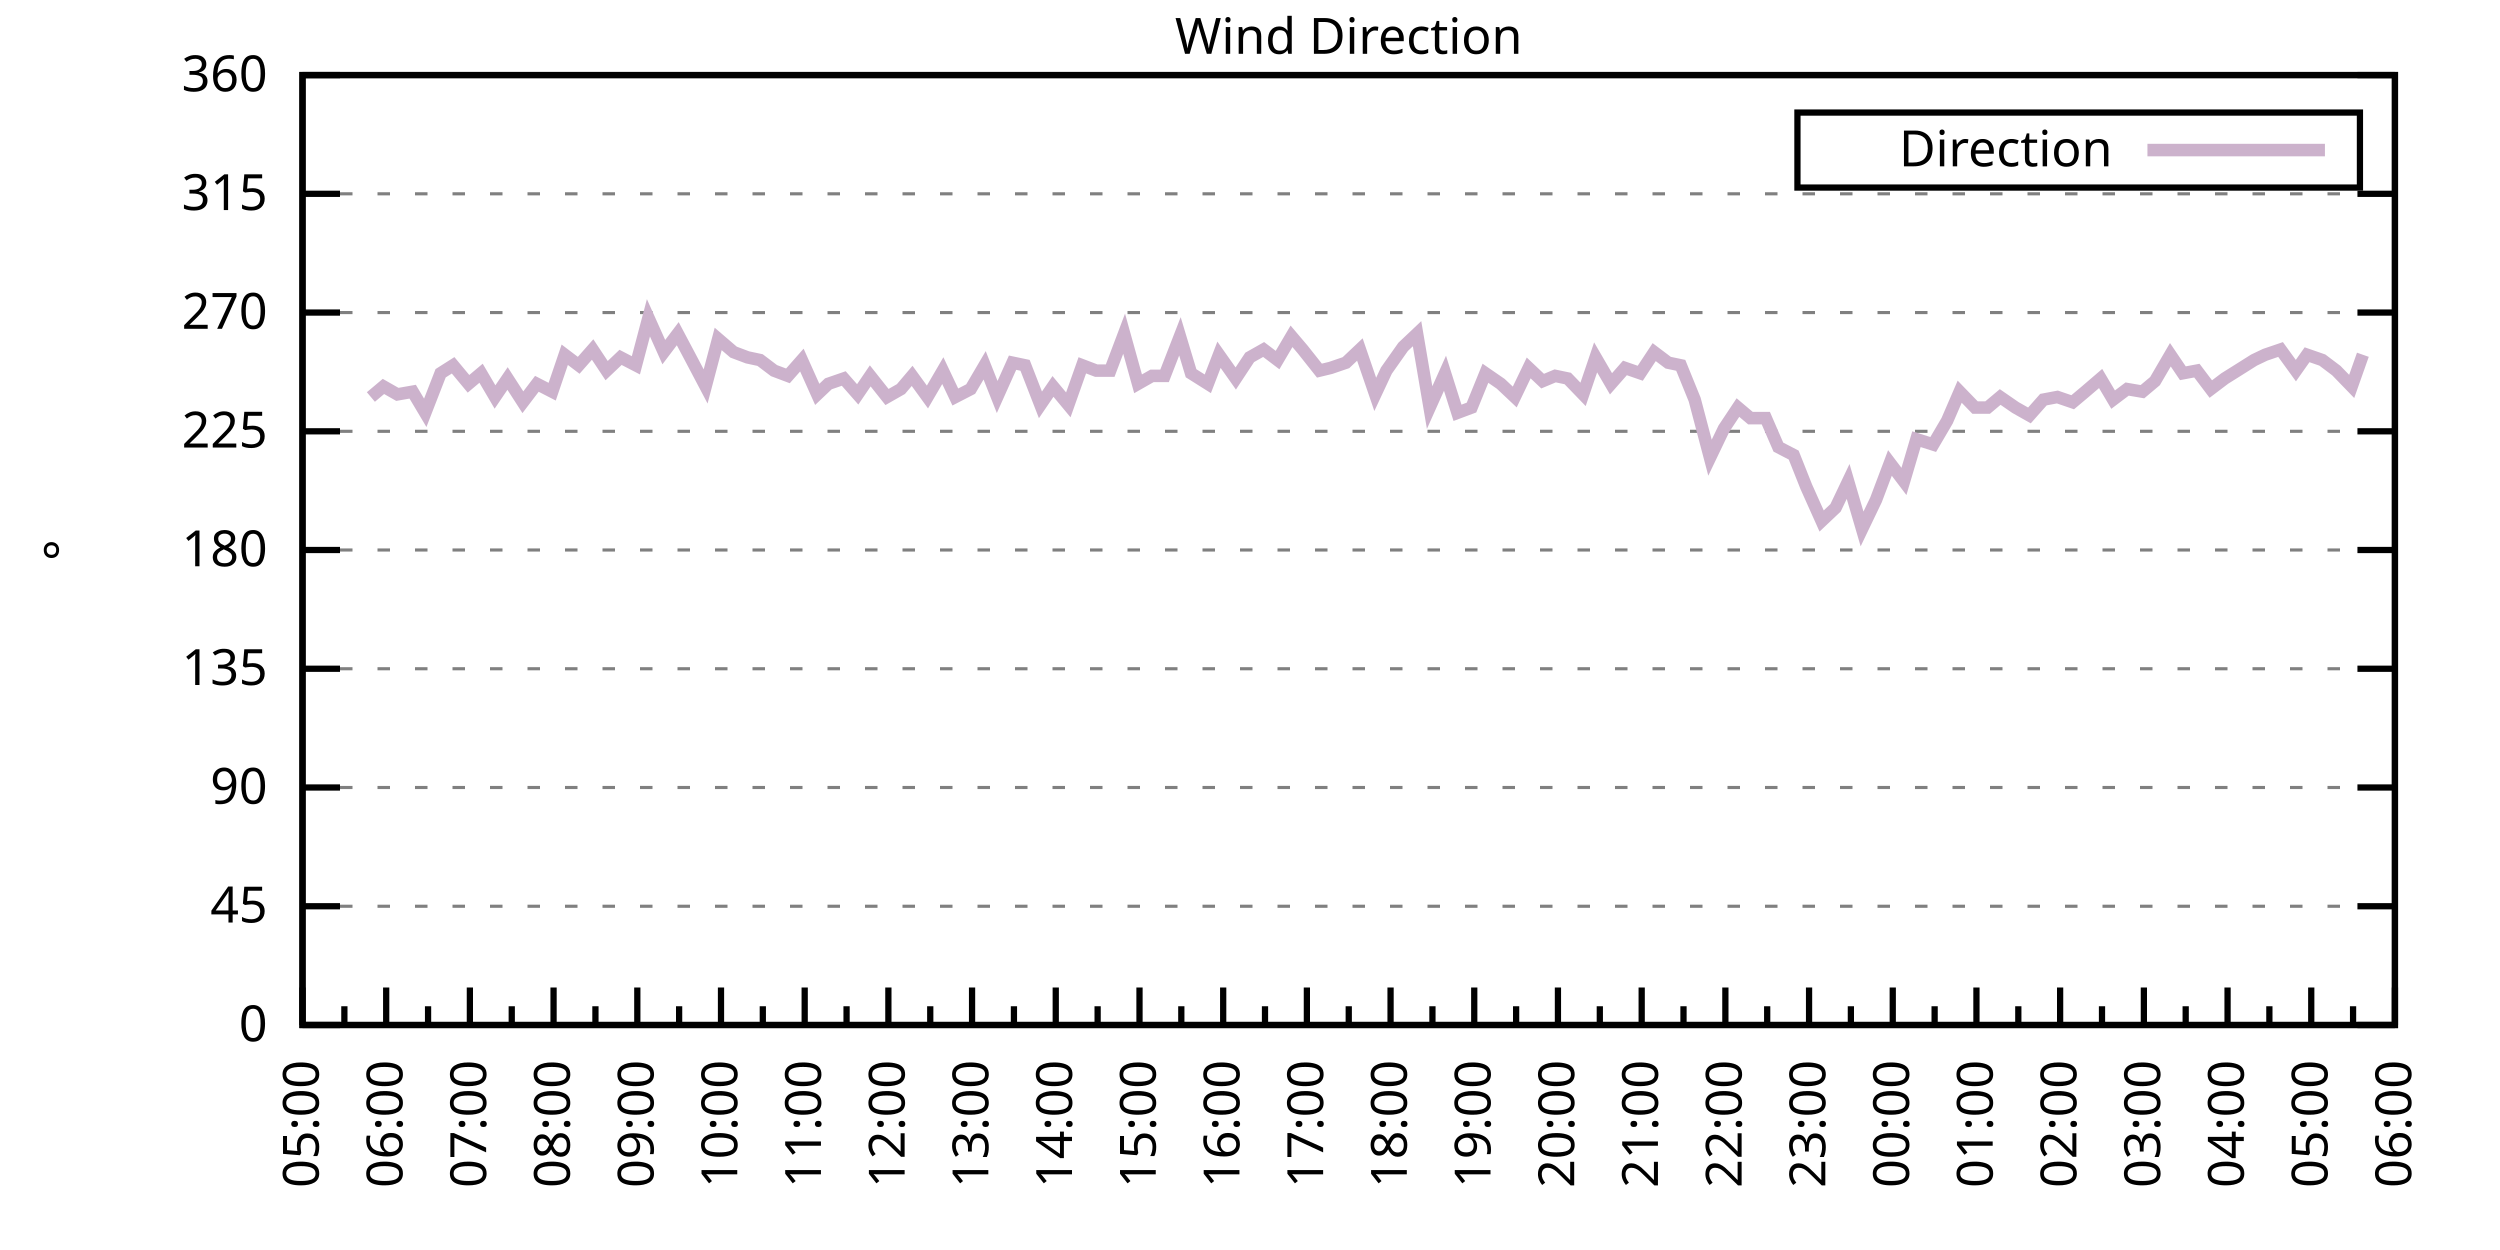
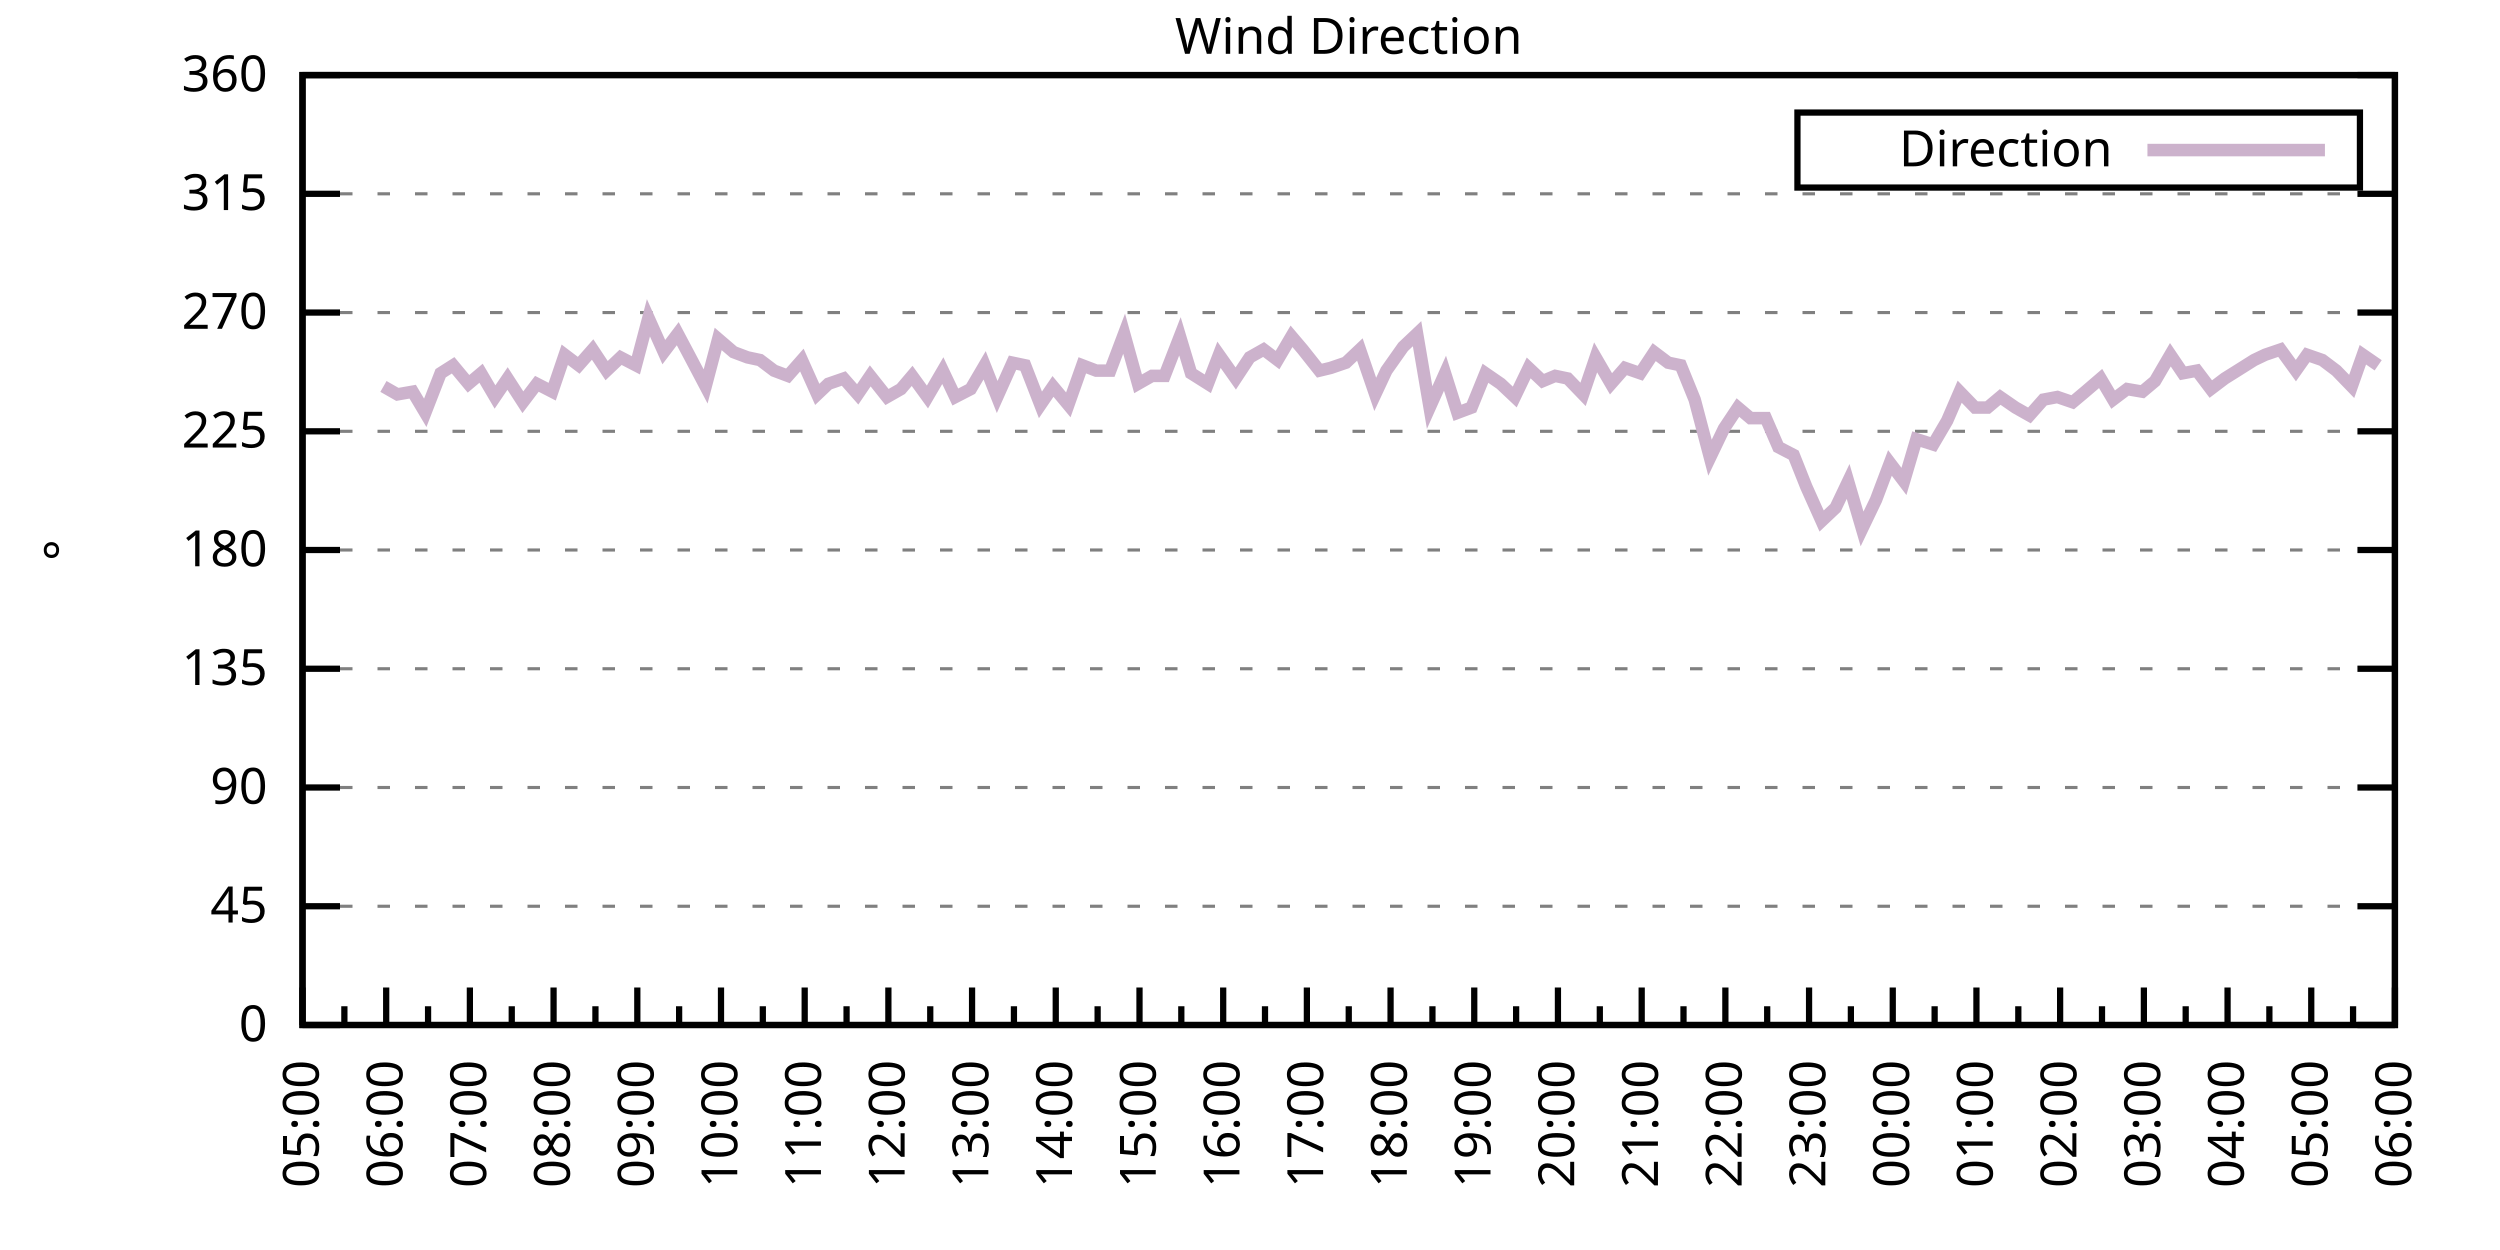
<svg xmlns="http://www.w3.org/2000/svg" xmlns:xlink="http://www.w3.org/1999/xlink" width="400" height="200" viewBox="0 0 400 200">
  <g id="gnuplot_canvas">
    <rect x="0" y="0" width="400" height="200" fill="none" />
    <defs>
      <circle id="gpDot" r="0.5" stroke-width="0.5" stroke="currentColor" />
      <path id="gpPt0" stroke-width="0.333" stroke="currentColor" d="M-1,0 h2 M0,-1 v2" />
      <path id="gpPt1" stroke-width="0.333" stroke="currentColor" d="M-1,-1 L1,1 M1,-1 L-1,1" />
      <path id="gpPt2" stroke-width="0.333" stroke="currentColor" d="M-1,0 L1,0 M0,-1 L0,1 M-1,-1 L1,1 M-1,1 L1,-1" />
      <rect id="gpPt3" stroke-width="0.333" stroke="currentColor" x="-1" y="-1" width="2" height="2" />
      <rect id="gpPt4" stroke-width="0.333" stroke="currentColor" fill="currentColor" x="-1" y="-1" width="2" height="2" />
      <circle id="gpPt5" stroke-width="0.333" stroke="currentColor" cx="0" cy="0" r="1" />
      <use xlink:href="#gpPt5" id="gpPt6" fill="currentColor" stroke="none" />
      <path id="gpPt7" stroke-width="0.333" stroke="currentColor" d="M0,-1.33 L-1.33,0.67 L1.33,0.67 z" />
      <use xlink:href="#gpPt7" id="gpPt8" fill="currentColor" stroke="none" />
      <use xlink:href="#gpPt7" id="gpPt9" stroke="currentColor" transform="rotate(180)" />
      <use xlink:href="#gpPt9" id="gpPt10" fill="currentColor" stroke="none" />
      <use xlink:href="#gpPt3" id="gpPt11" stroke="currentColor" transform="rotate(45)" />
      <use xlink:href="#gpPt11" id="gpPt12" fill="currentColor" stroke="none" />
      <path id="gpPt13" stroke-width="0.333" stroke="currentColor" d="M0,1.330 L1.265,0.411 L0.782,-1.067 L-0.782,-1.076 L-1.265,0.411 z" />
      <use xlink:href="#gpPt13" id="gpPt14" fill="currentColor" stroke="none" />
      <filter id="textbox" filterUnits="objectBoundingBox" x="0" y="0" height="1" width="1">
        <feFlood flood-color="white" flood-opacity="1" result="bgnd" />
        <feComposite in="SourceGraphic" in2="bgnd" operator="atop" />
      </filter>
      <filter id="greybox" filterUnits="objectBoundingBox" x="0" y="0" height="1" width="1">
        <feFlood flood-color="lightgrey" flood-opacity="1" result="grey" />
        <feComposite in="SourceGraphic" in2="grey" operator="atop" />
      </filter>
    </defs>
    <g fill="none" color="white" stroke="currentColor" stroke-width="1.00" stroke-linecap="butt" stroke-linejoin="miter">
</g>
    <g fill="none" color="black" stroke="currentColor" stroke-width="1.00" stroke-linecap="butt" stroke-linejoin="miter">
      <g stroke="none" shape-rendering="crispEdges">
        <polygon fill="rgb(255, 255, 255)" points="48.40,164.00 383.18,164.00 383.18,12.02 48.40,12.02 " />
      </g>
    </g>
    <g fill="none" color="black" stroke="currentColor" stroke-width="1.00" stroke-linecap="butt" stroke-linejoin="miter">
</g>
    <g fill="none" color="black" stroke="black" stroke-width="0.50" stroke-linecap="butt" stroke-linejoin="miter">
</g>
    <g fill="none" color="gray" stroke="currentColor" stroke-width="0.50" stroke-linecap="butt" stroke-linejoin="miter">
      <path stroke="gray" stroke-dasharray="2,4" class="gridline" d="M48.40,164.00 L383.19,164.00  " />
    </g>
    <g fill="none" color="gray" stroke="gray" stroke-width="1.00" stroke-linecap="butt" stroke-linejoin="miter">
</g>
    <g fill="none" color="black" stroke="currentColor" stroke-width="1.00" stroke-linecap="butt" stroke-linejoin="miter">
      <path stroke="black" d="M48.40,164.00 L54.40,164.00 M383.19,164.00 L377.19,164.00  " />
      <g transform="translate(42.80,166.60)" stroke="none" fill="black" font-family="Sans" font-size="8.00" text-anchor="end">
        <text>
          <tspan font-family="Sans"> 0</tspan>
        </text>
      </g>
    </g>
    <g fill="none" color="black" stroke="currentColor" stroke-width="1.00" stroke-linecap="butt" stroke-linejoin="miter">
</g>
    <g fill="none" color="black" stroke="black" stroke-width="0.50" stroke-linecap="butt" stroke-linejoin="miter">
</g>
    <g fill="none" color="gray" stroke="currentColor" stroke-width="0.50" stroke-linecap="butt" stroke-linejoin="miter">
      <path stroke="gray" stroke-dasharray="2,4" class="gridline" d="M48.40,145.00 L383.19,145.00  " />
    </g>
    <g fill="none" color="gray" stroke="gray" stroke-width="1.00" stroke-linecap="butt" stroke-linejoin="miter">
</g>
    <g fill="none" color="black" stroke="currentColor" stroke-width="1.00" stroke-linecap="butt" stroke-linejoin="miter">
      <path stroke="black" d="M48.40,145.00 L54.40,145.00 M383.19,145.00 L377.19,145.00  " />
      <g transform="translate(42.80,147.60)" stroke="none" fill="black" font-family="Sans" font-size="8.00" text-anchor="end">
        <text>
          <tspan font-family="Sans"> 45</tspan>
        </text>
      </g>
    </g>
    <g fill="none" color="black" stroke="currentColor" stroke-width="1.00" stroke-linecap="butt" stroke-linejoin="miter">
</g>
    <g fill="none" color="black" stroke="black" stroke-width="0.50" stroke-linecap="butt" stroke-linejoin="miter">
</g>
    <g fill="none" color="gray" stroke="currentColor" stroke-width="0.50" stroke-linecap="butt" stroke-linejoin="miter">
      <path stroke="gray" stroke-dasharray="2,4" class="gridline" d="M48.40,126.00 L383.19,126.00  " />
    </g>
    <g fill="none" color="gray" stroke="gray" stroke-width="1.00" stroke-linecap="butt" stroke-linejoin="miter">
</g>
    <g fill="none" color="black" stroke="currentColor" stroke-width="1.00" stroke-linecap="butt" stroke-linejoin="miter">
      <path stroke="black" d="M48.40,126.00 L54.40,126.00 M383.19,126.00 L377.19,126.00  " />
      <g transform="translate(42.80,128.60)" stroke="none" fill="black" font-family="Sans" font-size="8.00" text-anchor="end">
        <text>
          <tspan font-family="Sans"> 90</tspan>
        </text>
      </g>
    </g>
    <g fill="none" color="black" stroke="currentColor" stroke-width="1.00" stroke-linecap="butt" stroke-linejoin="miter">
</g>
    <g fill="none" color="black" stroke="black" stroke-width="0.50" stroke-linecap="butt" stroke-linejoin="miter">
</g>
    <g fill="none" color="gray" stroke="currentColor" stroke-width="0.50" stroke-linecap="butt" stroke-linejoin="miter">
      <path stroke="gray" stroke-dasharray="2,4" class="gridline" d="M48.40,107.00 L383.19,107.00  " />
    </g>
    <g fill="none" color="gray" stroke="gray" stroke-width="1.00" stroke-linecap="butt" stroke-linejoin="miter">
</g>
    <g fill="none" color="black" stroke="currentColor" stroke-width="1.00" stroke-linecap="butt" stroke-linejoin="miter">
      <path stroke="black" d="M48.40,107.00 L54.40,107.00 M383.19,107.00 L377.19,107.00  " />
      <g transform="translate(42.80,109.60)" stroke="none" fill="black" font-family="Sans" font-size="8.00" text-anchor="end">
        <text>
          <tspan font-family="Sans"> 135</tspan>
        </text>
      </g>
    </g>
    <g fill="none" color="black" stroke="currentColor" stroke-width="1.00" stroke-linecap="butt" stroke-linejoin="miter">
</g>
    <g fill="none" color="black" stroke="black" stroke-width="0.50" stroke-linecap="butt" stroke-linejoin="miter">
</g>
    <g fill="none" color="gray" stroke="currentColor" stroke-width="0.50" stroke-linecap="butt" stroke-linejoin="miter">
      <path stroke="gray" stroke-dasharray="2,4" class="gridline" d="M48.40,88.00 L383.19,88.00  " />
    </g>
    <g fill="none" color="gray" stroke="gray" stroke-width="1.00" stroke-linecap="butt" stroke-linejoin="miter">
</g>
    <g fill="none" color="black" stroke="currentColor" stroke-width="1.00" stroke-linecap="butt" stroke-linejoin="miter">
      <path stroke="black" d="M48.40,88.00 L54.40,88.00 M383.19,88.00 L377.19,88.00  " />
      <g transform="translate(42.80,90.60)" stroke="none" fill="black" font-family="Sans" font-size="8.00" text-anchor="end">
        <text>
          <tspan font-family="Sans"> 180</tspan>
        </text>
      </g>
    </g>
    <g fill="none" color="black" stroke="currentColor" stroke-width="1.00" stroke-linecap="butt" stroke-linejoin="miter">
</g>
    <g fill="none" color="black" stroke="black" stroke-width="0.50" stroke-linecap="butt" stroke-linejoin="miter">
</g>
    <g fill="none" color="gray" stroke="currentColor" stroke-width="0.50" stroke-linecap="butt" stroke-linejoin="miter">
      <path stroke="gray" stroke-dasharray="2,4" class="gridline" d="M48.40,69.01 L383.19,69.01  " />
    </g>
    <g fill="none" color="gray" stroke="gray" stroke-width="1.00" stroke-linecap="butt" stroke-linejoin="miter">
</g>
    <g fill="none" color="black" stroke="currentColor" stroke-width="1.00" stroke-linecap="butt" stroke-linejoin="miter">
      <path stroke="black" d="M48.40,69.01 L54.40,69.01 M383.19,69.01 L377.19,69.01  " />
      <g transform="translate(42.80,71.61)" stroke="none" fill="black" font-family="Sans" font-size="8.00" text-anchor="end">
        <text>
          <tspan font-family="Sans"> 225</tspan>
        </text>
      </g>
    </g>
    <g fill="none" color="black" stroke="currentColor" stroke-width="1.00" stroke-linecap="butt" stroke-linejoin="miter">
</g>
    <g fill="none" color="black" stroke="black" stroke-width="0.50" stroke-linecap="butt" stroke-linejoin="miter">
</g>
    <g fill="none" color="gray" stroke="currentColor" stroke-width="0.50" stroke-linecap="butt" stroke-linejoin="miter">
      <path stroke="gray" stroke-dasharray="2,4" class="gridline" d="M48.40,50.01 L383.19,50.01  " />
    </g>
    <g fill="none" color="gray" stroke="gray" stroke-width="1.00" stroke-linecap="butt" stroke-linejoin="miter">
</g>
    <g fill="none" color="black" stroke="currentColor" stroke-width="1.00" stroke-linecap="butt" stroke-linejoin="miter">
      <path stroke="black" d="M48.40,50.01 L54.40,50.01 M383.19,50.01 L377.19,50.01  " />
      <g transform="translate(42.80,52.61)" stroke="none" fill="black" font-family="Sans" font-size="8.00" text-anchor="end">
        <text>
          <tspan font-family="Sans"> 270</tspan>
        </text>
      </g>
    </g>
    <g fill="none" color="black" stroke="currentColor" stroke-width="1.00" stroke-linecap="butt" stroke-linejoin="miter">
</g>
    <g fill="none" color="black" stroke="black" stroke-width="0.50" stroke-linecap="butt" stroke-linejoin="miter">
</g>
    <g fill="none" color="gray" stroke="currentColor" stroke-width="0.50" stroke-linecap="butt" stroke-linejoin="miter">
      <path stroke="gray" stroke-dasharray="2,4" class="gridline" d="M48.40,31.01 L383.19,31.01  " />
    </g>
    <g fill="none" color="gray" stroke="gray" stroke-width="1.00" stroke-linecap="butt" stroke-linejoin="miter">
</g>
    <g fill="none" color="black" stroke="currentColor" stroke-width="1.00" stroke-linecap="butt" stroke-linejoin="miter">
      <path stroke="black" d="M48.40,31.01 L54.40,31.01 M383.19,31.01 L377.19,31.01  " />
      <g transform="translate(42.80,33.61)" stroke="none" fill="black" font-family="Sans" font-size="8.00" text-anchor="end">
        <text>
          <tspan font-family="Sans"> 315</tspan>
        </text>
      </g>
    </g>
    <g fill="none" color="black" stroke="currentColor" stroke-width="1.00" stroke-linecap="butt" stroke-linejoin="miter">
</g>
    <g fill="none" color="black" stroke="black" stroke-width="0.50" stroke-linecap="butt" stroke-linejoin="miter">
</g>
    <g fill="none" color="gray" stroke="currentColor" stroke-width="0.50" stroke-linecap="butt" stroke-linejoin="miter">
      <path stroke="gray" stroke-dasharray="2,4" class="gridline" d="M48.40,12.01 L383.19,12.01  " />
    </g>
    <g fill="none" color="gray" stroke="gray" stroke-width="1.00" stroke-linecap="butt" stroke-linejoin="miter">
</g>
    <g fill="none" color="black" stroke="currentColor" stroke-width="1.00" stroke-linecap="butt" stroke-linejoin="miter">
      <path stroke="black" d="M48.40,12.01 L54.40,12.01 M383.19,12.01 L377.19,12.01  " />
      <g transform="translate(42.80,14.61)" stroke="none" fill="black" font-family="Sans" font-size="8.00" text-anchor="end">
        <text>
          <tspan font-family="Sans"> 360</tspan>
        </text>
      </g>
    </g>
    <g fill="none" color="black" stroke="currentColor" stroke-width="1.00" stroke-linecap="butt" stroke-linejoin="miter">
      <path stroke="black" d="M48.40,164.00 L48.40,158.00  " />
      <g transform="translate(51.00,169.60) rotate(270)" stroke="none" fill="black" font-family="Sans" font-size="8.00" text-anchor="end">
        <text>
          <tspan font-family="Sans">05:00</tspan>
        </text>
      </g>
    </g>
    <g fill="none" color="black" stroke="currentColor" stroke-width="1.00" stroke-linecap="butt" stroke-linejoin="miter">
      <path stroke="black" d="M55.10,164.00 L55.10,161.00 M61.79,164.00 L61.79,158.00  " />
      <g transform="translate(64.39,169.60) rotate(270)" stroke="none" fill="black" font-family="Sans" font-size="8.00" text-anchor="end">
        <text>
          <tspan font-family="Sans">06:00</tspan>
        </text>
      </g>
    </g>
    <g fill="none" color="black" stroke="currentColor" stroke-width="1.00" stroke-linecap="butt" stroke-linejoin="miter">
      <path stroke="black" d="M68.49,164.00 L68.49,161.00 M75.18,164.00 L75.18,158.00  " />
      <g transform="translate(77.78,169.60) rotate(270)" stroke="none" fill="black" font-family="Sans" font-size="8.00" text-anchor="end">
        <text>
          <tspan font-family="Sans">07:00</tspan>
        </text>
      </g>
    </g>
    <g fill="none" color="black" stroke="currentColor" stroke-width="1.00" stroke-linecap="butt" stroke-linejoin="miter">
      <path stroke="black" d="M81.88,164.00 L81.88,161.00 M88.57,164.00 L88.57,158.00  " />
      <g transform="translate(91.17,169.60) rotate(270)" stroke="none" fill="black" font-family="Sans" font-size="8.00" text-anchor="end">
        <text>
          <tspan font-family="Sans">08:00</tspan>
        </text>
      </g>
    </g>
    <g fill="none" color="black" stroke="currentColor" stroke-width="1.00" stroke-linecap="butt" stroke-linejoin="miter">
      <path stroke="black" d="M95.27,164.00 L95.27,161.00 M101.97,164.00 L101.97,158.00  " />
      <g transform="translate(104.57,169.60) rotate(270)" stroke="none" fill="black" font-family="Sans" font-size="8.00" text-anchor="end">
        <text>
          <tspan font-family="Sans">09:00</tspan>
        </text>
      </g>
    </g>
    <g fill="none" color="black" stroke="currentColor" stroke-width="1.00" stroke-linecap="butt" stroke-linejoin="miter">
      <path stroke="black" d="M108.66,164.00 L108.66,161.00 M115.36,164.00 L115.36,158.00  " />
      <g transform="translate(117.96,169.60) rotate(270)" stroke="none" fill="black" font-family="Sans" font-size="8.00" text-anchor="end">
        <text>
          <tspan font-family="Sans">10:00</tspan>
        </text>
      </g>
    </g>
    <g fill="none" color="black" stroke="currentColor" stroke-width="1.00" stroke-linecap="butt" stroke-linejoin="miter">
      <path stroke="black" d="M122.05,164.00 L122.05,161.00 M128.75,164.00 L128.75,158.00  " />
      <g transform="translate(131.35,169.60) rotate(270)" stroke="none" fill="black" font-family="Sans" font-size="8.00" text-anchor="end">
        <text>
          <tspan font-family="Sans">11:00</tspan>
        </text>
      </g>
    </g>
    <g fill="none" color="black" stroke="currentColor" stroke-width="1.00" stroke-linecap="butt" stroke-linejoin="miter">
      <path stroke="black" d="M135.45,164.00 L135.45,161.00 M142.14,164.00 L142.14,158.00  " />
      <g transform="translate(144.74,169.60) rotate(270)" stroke="none" fill="black" font-family="Sans" font-size="8.00" text-anchor="end">
        <text>
          <tspan font-family="Sans">12:00</tspan>
        </text>
      </g>
    </g>
    <g fill="none" color="black" stroke="currentColor" stroke-width="1.00" stroke-linecap="butt" stroke-linejoin="miter">
      <path stroke="black" d="M148.84,164.00 L148.84,161.00 M155.53,164.00 L155.53,158.00  " />
      <g transform="translate(158.13,169.60) rotate(270)" stroke="none" fill="black" font-family="Sans" font-size="8.00" text-anchor="end">
        <text>
          <tspan font-family="Sans">13:00</tspan>
        </text>
      </g>
    </g>
    <g fill="none" color="black" stroke="currentColor" stroke-width="1.00" stroke-linecap="butt" stroke-linejoin="miter">
      <path stroke="black" d="M162.23,164.00 L162.23,161.00 M168.92,164.00 L168.92,158.00  " />
      <g transform="translate(171.52,169.60) rotate(270)" stroke="none" fill="black" font-family="Sans" font-size="8.00" text-anchor="end">
        <text>
          <tspan font-family="Sans">14:00</tspan>
        </text>
      </g>
    </g>
    <g fill="none" color="black" stroke="currentColor" stroke-width="1.00" stroke-linecap="butt" stroke-linejoin="miter">
      <path stroke="black" d="M175.62,164.00 L175.62,161.00 M182.32,164.00 L182.32,158.00  " />
      <g transform="translate(184.92,169.60) rotate(270)" stroke="none" fill="black" font-family="Sans" font-size="8.00" text-anchor="end">
        <text>
          <tspan font-family="Sans">15:00</tspan>
        </text>
      </g>
    </g>
    <g fill="none" color="black" stroke="currentColor" stroke-width="1.00" stroke-linecap="butt" stroke-linejoin="miter">
      <path stroke="black" d="M189.01,164.00 L189.01,161.00 M195.71,164.00 L195.71,158.00  " />
      <g transform="translate(198.31,169.60) rotate(270)" stroke="none" fill="black" font-family="Sans" font-size="8.00" text-anchor="end">
        <text>
          <tspan font-family="Sans">16:00</tspan>
        </text>
      </g>
    </g>
    <g fill="none" color="black" stroke="currentColor" stroke-width="1.00" stroke-linecap="butt" stroke-linejoin="miter">
      <path stroke="black" d="M202.40,164.00 L202.40,161.00 M209.10,164.00 L209.10,158.00  " />
      <g transform="translate(211.70,169.60) rotate(270)" stroke="none" fill="black" font-family="Sans" font-size="8.00" text-anchor="end">
        <text>
          <tspan font-family="Sans">17:00</tspan>
        </text>
      </g>
    </g>
    <g fill="none" color="black" stroke="currentColor" stroke-width="1.00" stroke-linecap="butt" stroke-linejoin="miter">
      <path stroke="black" d="M215.80,164.00 L215.80,161.00 M222.49,164.00 L222.49,158.00  " />
      <g transform="translate(225.09,169.60) rotate(270)" stroke="none" fill="black" font-family="Sans" font-size="8.00" text-anchor="end">
        <text>
          <tspan font-family="Sans">18:00</tspan>
        </text>
      </g>
    </g>
    <g fill="none" color="black" stroke="currentColor" stroke-width="1.00" stroke-linecap="butt" stroke-linejoin="miter">
      <path stroke="black" d="M229.19,164.00 L229.19,161.00 M235.88,164.00 L235.88,158.00  " />
      <g transform="translate(238.48,169.60) rotate(270)" stroke="none" fill="black" font-family="Sans" font-size="8.00" text-anchor="end">
        <text>
          <tspan font-family="Sans">19:00</tspan>
        </text>
      </g>
    </g>
    <g fill="none" color="black" stroke="currentColor" stroke-width="1.00" stroke-linecap="butt" stroke-linejoin="miter">
      <path stroke="black" d="M242.58,164.00 L242.58,161.00 M249.27,164.00 L249.27,158.00  " />
      <g transform="translate(251.87,169.60) rotate(270)" stroke="none" fill="black" font-family="Sans" font-size="8.00" text-anchor="end">
        <text>
          <tspan font-family="Sans">20:00</tspan>
        </text>
      </g>
    </g>
    <g fill="none" color="black" stroke="currentColor" stroke-width="1.00" stroke-linecap="butt" stroke-linejoin="miter">
      <path stroke="black" d="M255.97,164.00 L255.97,161.00 M262.67,164.00 L262.67,158.00  " />
      <g transform="translate(265.27,169.60) rotate(270)" stroke="none" fill="black" font-family="Sans" font-size="8.00" text-anchor="end">
        <text>
          <tspan font-family="Sans">21:00</tspan>
        </text>
      </g>
    </g>
    <g fill="none" color="black" stroke="currentColor" stroke-width="1.00" stroke-linecap="butt" stroke-linejoin="miter">
      <path stroke="black" d="M269.36,164.00 L269.36,161.00 M276.06,164.00 L276.06,158.00  " />
      <g transform="translate(278.66,169.60) rotate(270)" stroke="none" fill="black" font-family="Sans" font-size="8.00" text-anchor="end">
        <text>
          <tspan font-family="Sans">22:00</tspan>
        </text>
      </g>
    </g>
    <g fill="none" color="black" stroke="currentColor" stroke-width="1.00" stroke-linecap="butt" stroke-linejoin="miter">
      <path stroke="black" d="M282.75,164.00 L282.75,161.00 M289.45,164.00 L289.45,158.00  " />
      <g transform="translate(292.05,169.60) rotate(270)" stroke="none" fill="black" font-family="Sans" font-size="8.00" text-anchor="end">
        <text>
          <tspan font-family="Sans">23:00</tspan>
        </text>
      </g>
    </g>
    <g fill="none" color="black" stroke="currentColor" stroke-width="1.00" stroke-linecap="butt" stroke-linejoin="miter">
      <path stroke="black" d="M296.14,164.00 L296.14,161.00 M302.84,164.00 L302.84,158.00  " />
      <g transform="translate(305.44,169.60) rotate(270)" stroke="none" fill="black" font-family="Sans" font-size="8.00" text-anchor="end">
        <text>
          <tspan font-family="Sans">00:00</tspan>
        </text>
      </g>
    </g>
    <g fill="none" color="black" stroke="currentColor" stroke-width="1.00" stroke-linecap="butt" stroke-linejoin="miter">
      <path stroke="black" d="M309.54,164.00 L309.54,161.00 M316.23,164.00 L316.23,158.00  " />
      <g transform="translate(318.83,169.60) rotate(270)" stroke="none" fill="black" font-family="Sans" font-size="8.00" text-anchor="end">
        <text>
          <tspan font-family="Sans">01:00</tspan>
        </text>
      </g>
    </g>
    <g fill="none" color="black" stroke="currentColor" stroke-width="1.00" stroke-linecap="butt" stroke-linejoin="miter">
      <path stroke="black" d="M322.93,164.00 L322.93,161.00 M329.62,164.00 L329.62,158.00  " />
      <g transform="translate(332.22,169.60) rotate(270)" stroke="none" fill="black" font-family="Sans" font-size="8.00" text-anchor="end">
        <text>
          <tspan font-family="Sans">02:00</tspan>
        </text>
      </g>
    </g>
    <g fill="none" color="black" stroke="currentColor" stroke-width="1.00" stroke-linecap="butt" stroke-linejoin="miter">
      <path stroke="black" d="M336.32,164.00 L336.32,161.00 M343.02,164.00 L343.02,158.00  " />
      <g transform="translate(345.62,169.60) rotate(270)" stroke="none" fill="black" font-family="Sans" font-size="8.00" text-anchor="end">
        <text>
          <tspan font-family="Sans">03:00</tspan>
        </text>
      </g>
    </g>
    <g fill="none" color="black" stroke="currentColor" stroke-width="1.00" stroke-linecap="butt" stroke-linejoin="miter">
      <path stroke="black" d="M349.71,164.00 L349.71,161.00 M356.41,164.00 L356.41,158.00  " />
      <g transform="translate(359.01,169.60) rotate(270)" stroke="none" fill="black" font-family="Sans" font-size="8.00" text-anchor="end">
        <text>
          <tspan font-family="Sans">04:00</tspan>
        </text>
      </g>
    </g>
    <g fill="none" color="black" stroke="currentColor" stroke-width="1.00" stroke-linecap="butt" stroke-linejoin="miter">
      <path stroke="black" d="M363.10,164.00 L363.10,161.00 M369.80,164.00 L369.80,158.00  " />
      <g transform="translate(372.40,169.60) rotate(270)" stroke="none" fill="black" font-family="Sans" font-size="8.00" text-anchor="end">
        <text>
          <tspan font-family="Sans">05:00</tspan>
        </text>
      </g>
    </g>
    <g fill="none" color="black" stroke="currentColor" stroke-width="1.00" stroke-linecap="butt" stroke-linejoin="miter">
      <path stroke="black" d="M376.49,164.00 L376.49,161.00 M383.19,164.00 L383.19,158.00  " />
      <g transform="translate(385.79,169.60) rotate(270)" stroke="none" fill="black" font-family="Sans" font-size="8.00" text-anchor="end">
        <text>
          <tspan font-family="Sans">06:00</tspan>
        </text>
      </g>
    </g>
    <g fill="none" color="black" stroke="currentColor" stroke-width="1.00" stroke-linecap="butt" stroke-linejoin="miter">
</g>
    <g fill="none" color="black" stroke="currentColor" stroke-width="1.00" stroke-linecap="butt" stroke-linejoin="miter">
      <path stroke="black" d="M48.40,12.01 L48.40,164.00 L383.19,164.00 L383.19,12.01 L48.40,12.01 Z  " />
    </g>
    <g fill="none" color="black" stroke="currentColor" stroke-width="1.00" stroke-linecap="butt" stroke-linejoin="miter">
      <g transform="translate(12.80,88.01) rotate(270)" stroke="none" fill="black" font-family="Sans" font-size="8.00" text-anchor="middle">
        <text>
          <tspan font-family="Sans">°</tspan>
        </text>
      </g>
    </g>
    <g fill="none" color="black" stroke="currentColor" stroke-width="1.00" stroke-linecap="butt" stroke-linejoin="miter">
</g>
    <g fill="none" color="black" stroke="currentColor" stroke-width="1.00" stroke-linecap="butt" stroke-linejoin="miter">
      <path stroke="black" d="M287.59,30.01 L287.59,18.01 L377.59,18.01 L377.59,30.01 L287.59,30.01 Z  " />
    </g>
    <g id="Wind_direction_plot_1">
      <g fill="none" color="white" stroke="black" stroke-width="2.00" stroke-linecap="butt" stroke-linejoin="miter">
</g>
      <g fill="none" color="black" stroke="currentColor" stroke-width="2.00" stroke-linecap="butt" stroke-linejoin="miter">
        <g transform="translate(337.99,26.61)" stroke="none" fill="black" font-family="Sans" font-size="8.00" text-anchor="end">
          <text>
            <tspan font-family="Sans">Direction</tspan>
          </text>
        </g>
      </g>
      <g fill="none" color="black" stroke="currentColor" stroke-width="2.00" stroke-linecap="butt" stroke-linejoin="miter">
-         <path stroke="rgb(204, 178, 204)" d="M343.59,24.01 L371.99,24.01 M59.34,63.52 L61.35,61.83 L63.58,63.10 L66.03,62.67 L68.04,66.05 L70.50,59.72   L72.50,58.45 L74.96,61.41 L76.97,59.72 L79.20,63.52 L81.21,60.56 L83.66,64.36 L85.90,61.41 L88.35,62.67   L90.36,56.76 L92.59,58.45 L94.82,55.92 L97.06,59.30 L99.29,57.18 L101.74,58.45 L103.75,50.85 L106.21,56.34   L108.44,53.39 L110.45,57.18 L112.90,61.83 L114.91,54.23 L117.37,56.34 L119.60,57.18 L121.61,57.61 L123.84,59.30   L126.07,60.14 L128.30,57.61 L130.76,63.10 L132.54,61.41 L135.00,60.56 L137.23,63.10 L139.24,60.14 L141.92,63.52   L144.15,62.25 L145.94,60.14 L148.39,63.52 L150.85,59.30 L152.85,63.52 L155.31,62.25 L157.54,58.45 L159.55,63.52   L162.01,58.03 L164.01,58.45 L166.47,64.78 L168.48,61.83 L170.93,64.78 L173.17,58.45 L175.40,59.30 L177.63,59.30   L179.86,53.39 L182.09,61.41 L184.32,60.14 L186.33,60.14 L188.79,53.81 L190.57,59.72 L193.25,61.41 L195.04,56.76   L197.72,60.56 L199.95,57.18 L202.18,55.92 L204.41,57.61 L206.64,53.81 L208.43,55.92 L211.11,59.30 L212.89,58.87   L215.35,58.03 L217.58,55.92 L220.04,63.10 L221.82,59.30 L224.50,55.50 L226.73,53.39 L228.74,65.21 L231.20,59.72   L233.20,66.05 L235.44,65.21 L237.67,59.72 L240.12,61.41 L242.36,63.52 L244.59,58.87 L246.82,60.98 L248.83,60.14   L250.84,60.56 L253.29,63.10 L255.30,57.18 L257.76,61.41 L259.99,58.87 L262.44,59.72 L264.67,56.34 L266.91,58.03   L268.92,58.45 L271.15,63.94 L273.60,73.23 L275.83,68.58 L278.07,65.21 L280.07,66.90 L282.53,66.90 L284.54,71.54   L286.99,72.81 L289.00,77.87 L291.46,83.36 L293.69,81.25 L295.70,77.03 L297.93,84.63 L300.16,79.98 L302.39,74.07   L304.63,77.03 L306.63,70.27 L309.31,71.12 L311.54,67.32 L313.55,62.67 L316.01,65.21 L318.02,65.21 L320.03,63.52   L322.48,65.21 L324.71,66.47 L326.95,63.94 L329.18,63.52 L331.63,64.36 L333.64,62.67 L336.10,60.56 L338.10,63.94   L340.34,62.25 L342.79,62.67 L344.80,60.98 L347.26,56.76 L349.26,59.72 L351.50,59.30 L353.73,62.25 L355.96,60.56   L357.97,59.30 L360.65,57.61 L362.43,56.76 L364.89,55.92 L367.34,59.30 L369.13,56.76 L371.58,57.61 L373.82,59.30   L376.27,61.83 L378.06,56.76  " />
+         <path stroke="rgb(204, 178, 204)" d="M343.59,24.01 L371.99,24.01 M61.35,61.83 L63.58,63.10 L66.03,62.67 L68.04,66.05 L70.50,59.72 L72.50,58.45   L74.96,61.41 L76.97,59.72 L79.20,63.52 L81.21,60.56 L83.66,64.36 L85.90,61.41 L88.35,62.67 L90.36,56.76   L92.59,58.45 L94.82,55.92 L97.06,59.30 L99.29,57.18 L101.74,58.45 L103.75,50.85 L106.21,56.34 L108.44,53.39   L110.45,57.18 L112.90,61.83 L114.91,54.23 L117.37,56.34 L119.60,57.18 L121.61,57.61 L123.84,59.30 L126.07,60.14   L128.30,57.61 L130.76,63.10 L132.54,61.41 L135.00,60.56 L137.23,63.10 L139.24,60.14 L141.92,63.52 L144.15,62.25   L145.94,60.14 L148.39,63.52 L150.85,59.30 L152.85,63.52 L155.31,62.25 L157.54,58.45 L159.55,63.52 L162.01,58.03   L164.01,58.45 L166.47,64.78 L168.48,61.83 L170.93,64.78 L173.17,58.45 L175.40,59.30 L177.63,59.30 L179.86,53.39   L182.09,61.41 L184.32,60.14 L186.33,60.14 L188.79,53.81 L190.57,59.72 L193.25,61.41 L195.04,56.76 L197.72,60.56   L199.95,57.18 L202.18,55.92 L204.41,57.61 L206.64,53.81 L208.43,55.92 L211.11,59.30 L212.89,58.87 L215.35,58.03   L217.58,55.92 L220.04,63.10 L221.82,59.30 L224.50,55.50 L226.73,53.39 L228.74,65.21 L231.20,59.72 L233.20,66.05   L235.44,65.21 L237.67,59.72 L240.12,61.41 L242.36,63.52 L244.59,58.87 L246.82,60.98 L248.83,60.14 L250.84,60.56   L253.29,63.10 L255.30,57.18 L257.76,61.41 L259.99,58.87 L262.44,59.72 L264.67,56.34 L266.91,58.03 L268.92,58.45   L271.15,63.94 L273.60,73.23 L275.83,68.58 L278.07,65.21 L280.07,66.90 L282.53,66.90 L284.54,71.54 L286.99,72.81   L289.00,77.87 L291.46,83.36 L293.69,81.25 L295.70,77.03 L297.93,84.63 L300.16,79.98 L302.39,74.07 L304.63,77.03   L306.63,70.27 L309.31,71.12 L311.54,67.32 L313.55,62.67 L316.01,65.21 L318.02,65.21 L320.03,63.52 L322.48,65.21   L324.71,66.47 L326.95,63.94 L329.18,63.52 L331.63,64.36 L333.64,62.67 L336.10,60.56 L338.10,63.94 L340.34,62.25   L342.79,62.67 L344.80,60.98 L347.26,56.76 L349.26,59.72 L351.50,59.30 L353.73,62.25 L355.96,60.56 L357.97,59.30   L360.65,57.61 L362.43,56.76 L364.89,55.92 L367.34,59.30 L369.13,56.76 L371.58,57.61 L373.82,59.30 L376.27,61.83   L378.06,56.76 L380.51,58.45  " />
      </g>
    </g>
    <g fill="none" color="black" stroke="currentColor" stroke-width="2.00" stroke-linecap="butt" stroke-linejoin="miter">
</g>
    <g fill="none" color="black" stroke="black" stroke-width="1.00" stroke-linecap="butt" stroke-linejoin="miter">
</g>
    <g fill="none" color="black" stroke="currentColor" stroke-width="1.00" stroke-linecap="butt" stroke-linejoin="miter">
      <path stroke="black" d="M48.40,12.01 L48.40,164.00 L383.19,164.00 L383.19,12.01 L48.40,12.01 Z  " />
    </g>
    <g fill="none" color="black" stroke="currentColor" stroke-width="1.00" stroke-linecap="butt" stroke-linejoin="miter">
      <g transform="translate(215.79,8.61)" stroke="none" fill="black" font-family="Sans" font-size="8.00" text-anchor="middle">
        <text>
          <tspan font-family="Sans">Wind Direction</tspan>
        </text>
      </g>
    </g>
    <g fill="none" color="black" stroke="currentColor" stroke-width="1.00" stroke-linecap="butt" stroke-linejoin="miter">
</g>
  </g>
</svg>
